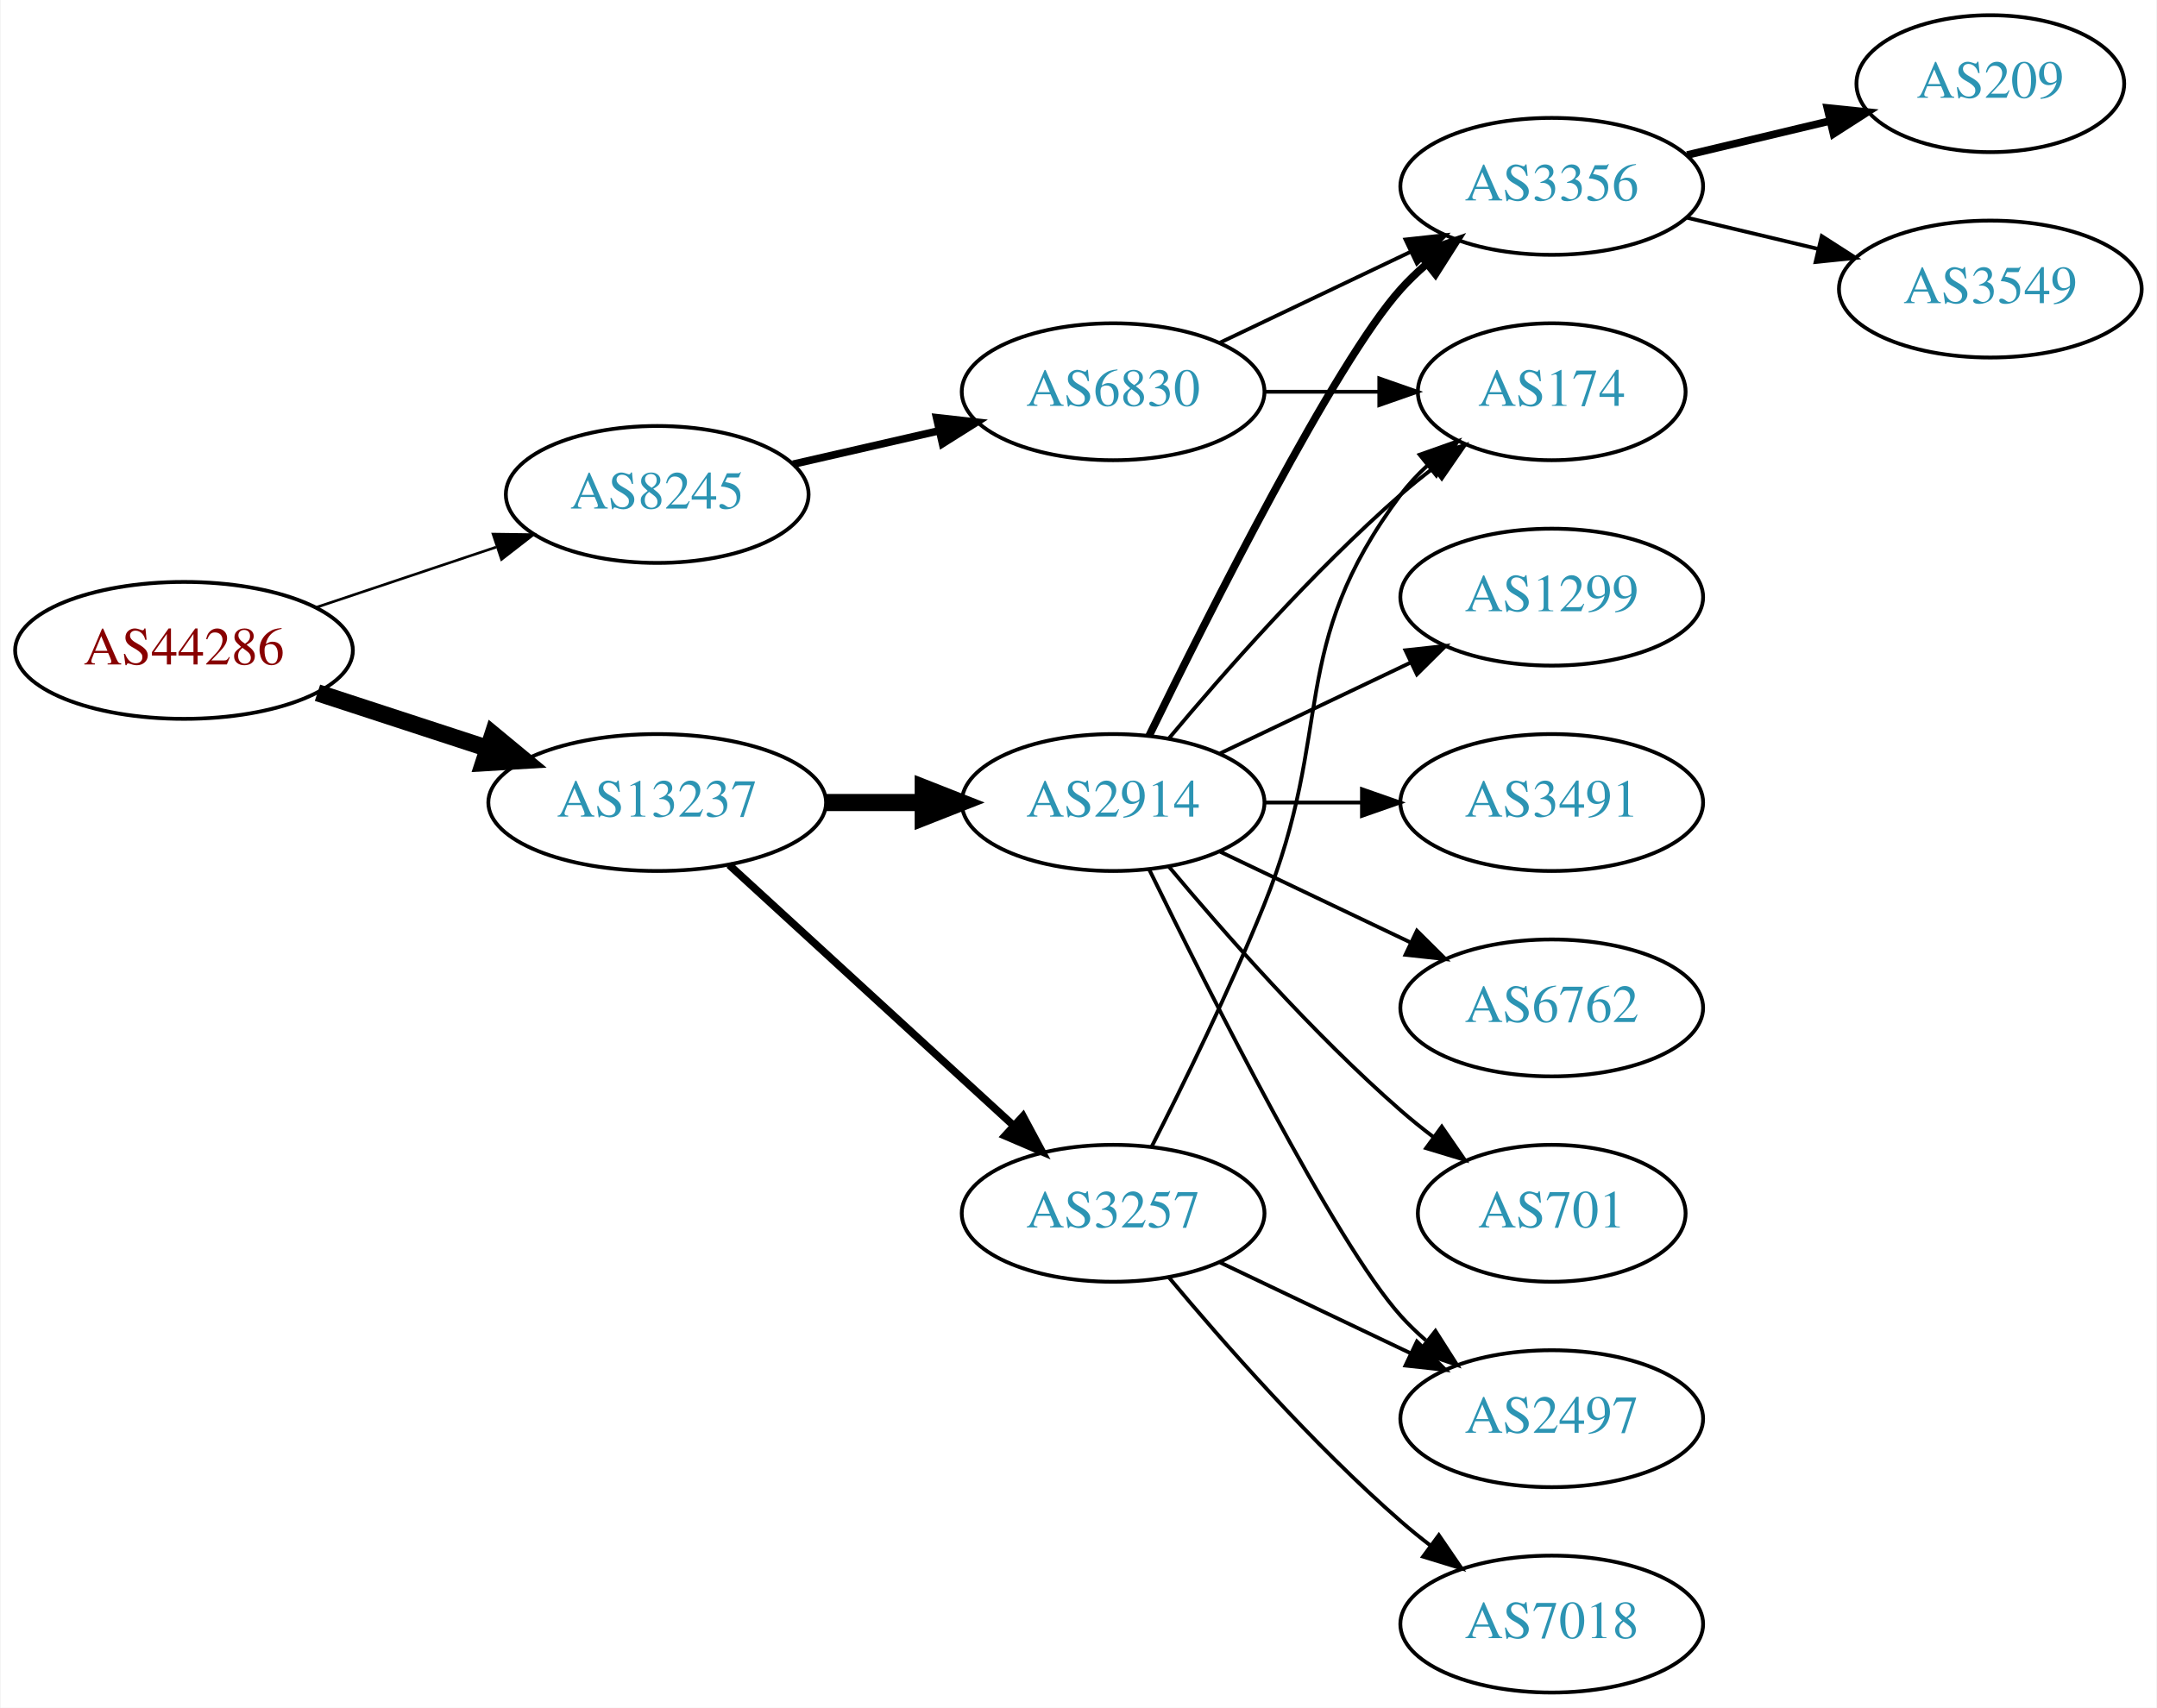
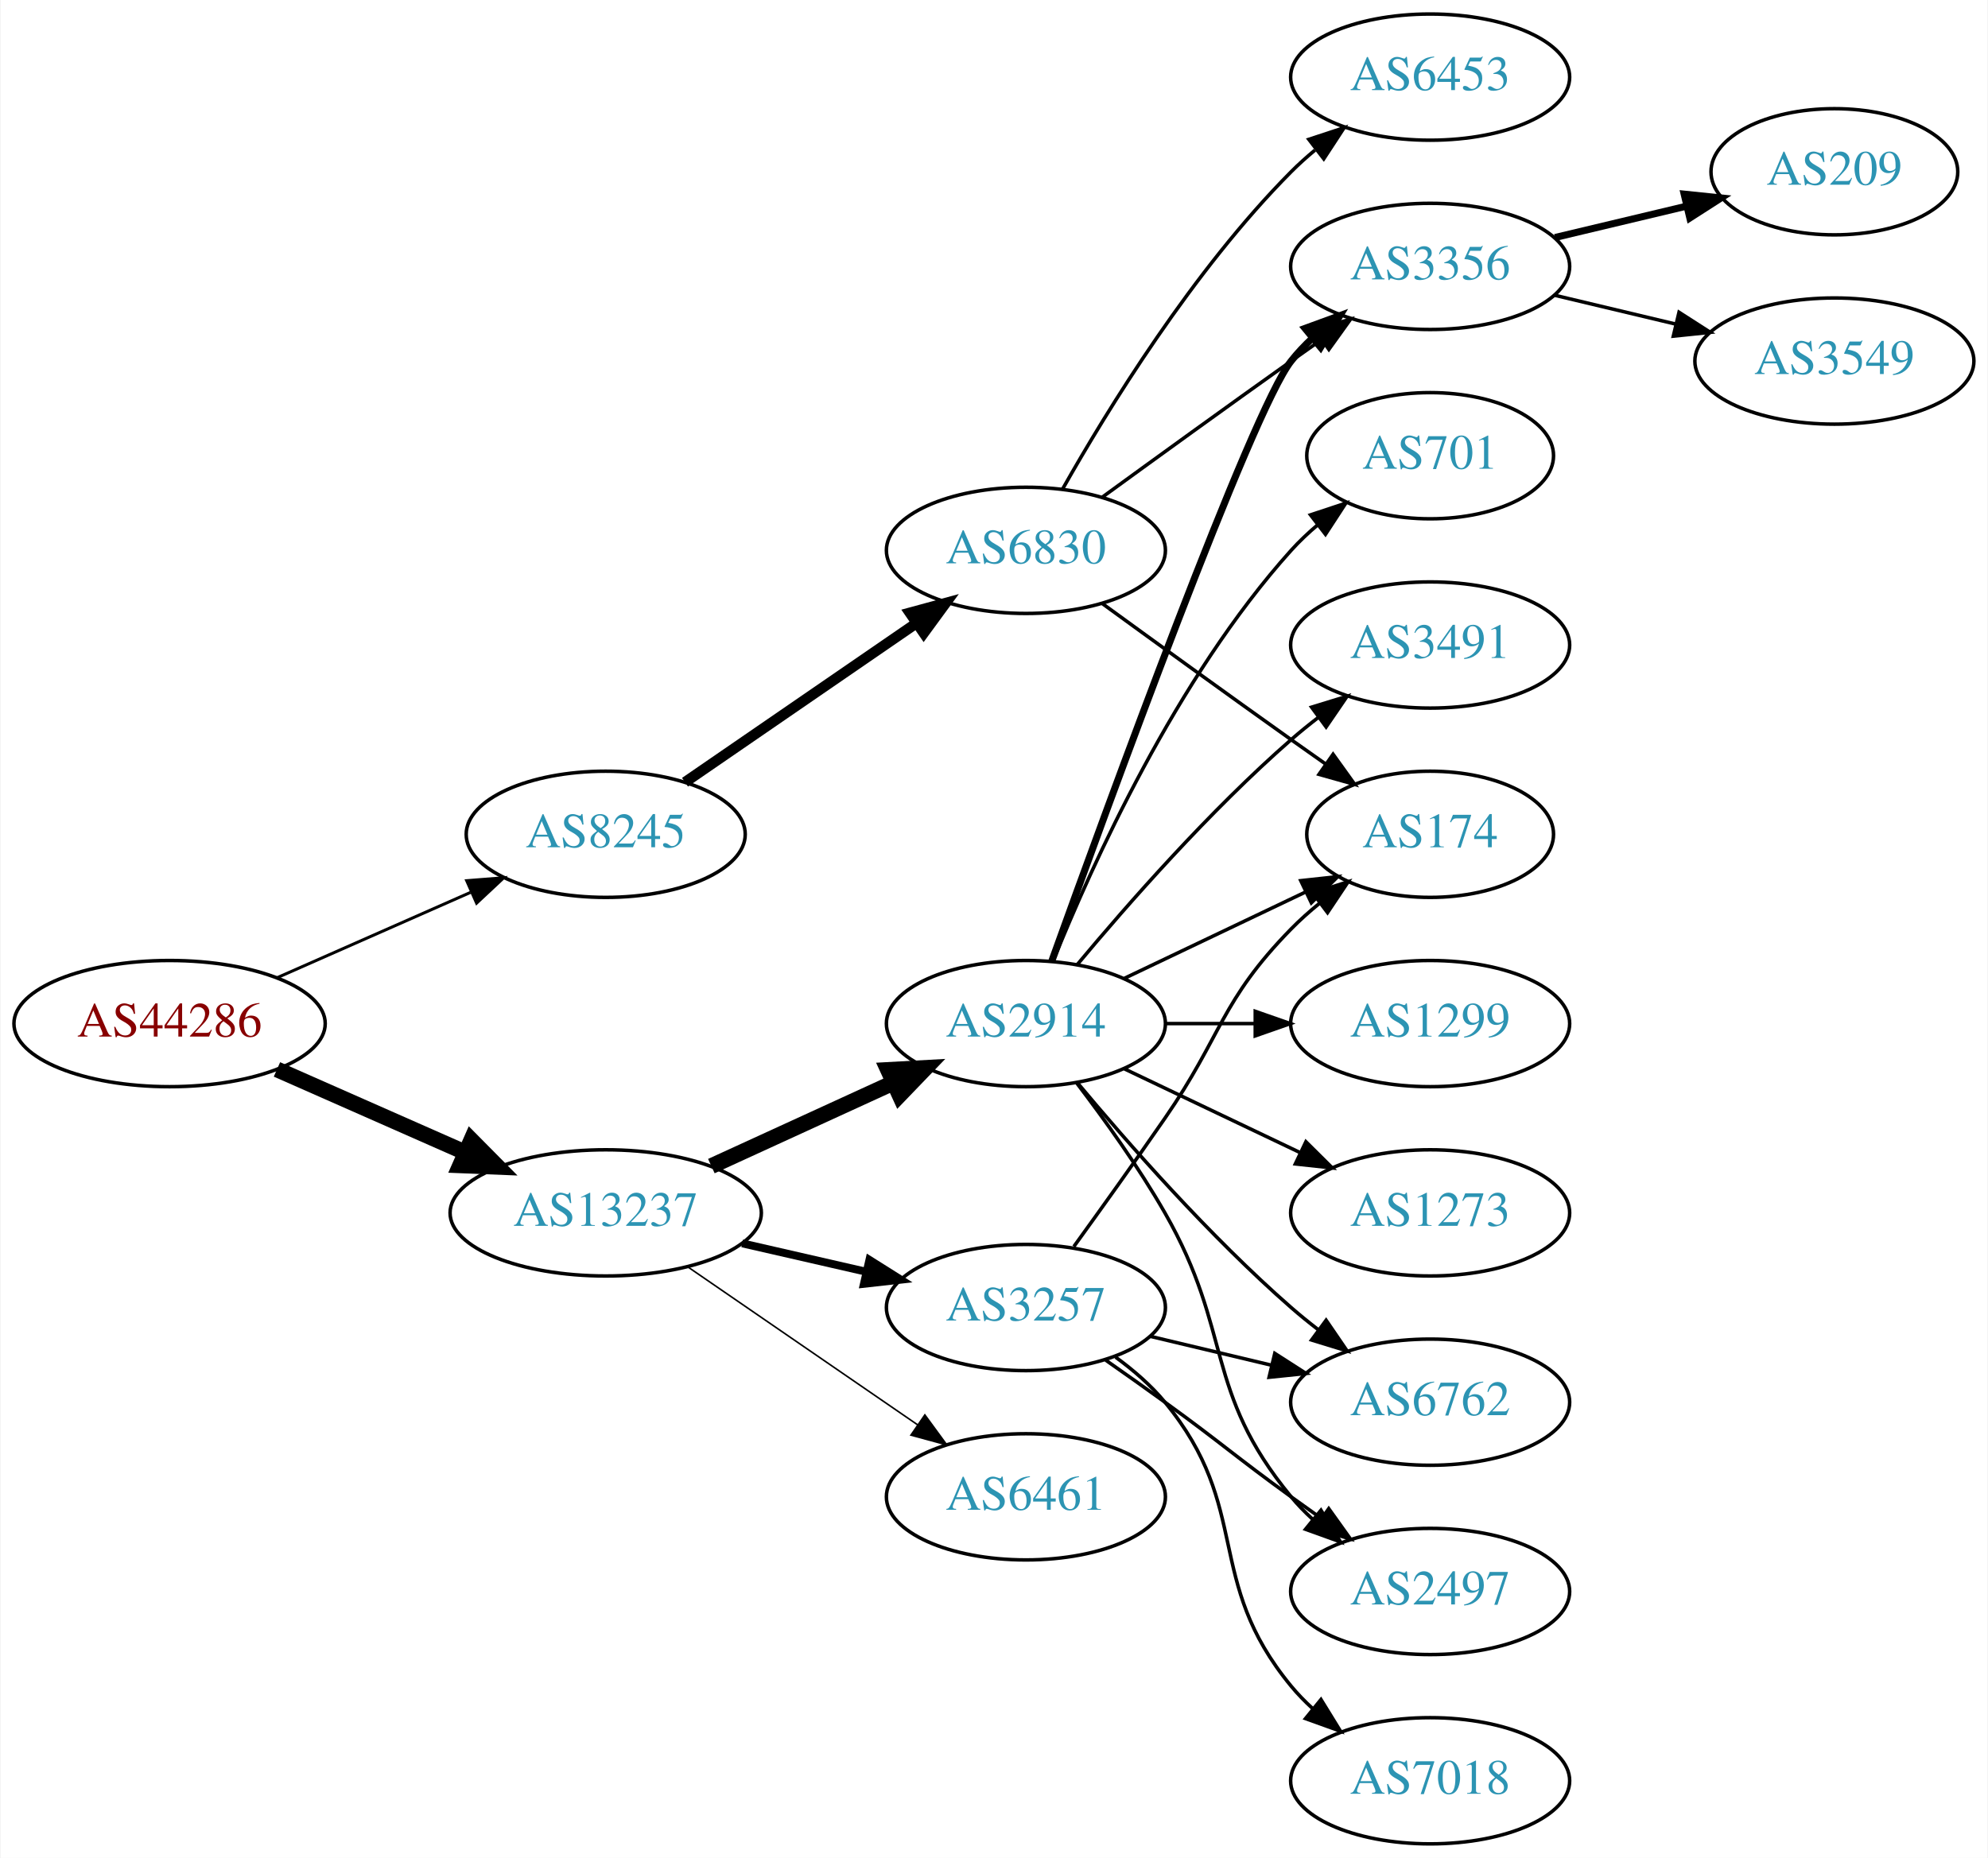
- <svg xmlns="http://www.w3.org/2000/svg" xmlns:xlink="http://www.w3.org/1999/xlink" width="567pt" height="449pt" viewBox="0.00 0.00 566.66 449.00">
-   <g id="graph0" class="graph" transform="scale(1 1) rotate(0) translate(4 445)">
-     <polygon fill="white" stroke="none" points="-4,4 -4,-445 562.663,-445 562.663,4 -4,4" />
+ <svg xmlns="http://www.w3.org/2000/svg" xmlns:xlink="http://www.w3.org/1999/xlink" width="567pt" height="530pt" viewBox="0.00 0.00 566.66 530.00">
+   <g id="graph0" class="graph" transform="scale(1 1) rotate(0) translate(4 526)">
+     <polygon fill="white" stroke="none" points="-4,4 -4,-526 562.663,-526 562.663,4 -4,4" />
    <g id="node1" class="node">
      <g id="a_node1">
        <a xlink:href="/asn/44286" xlink:title="AS44286 ~ crossip communications gmbh [AT]">
-           <ellipse fill="#ffffff" stroke="black" cx="44.196" cy="-274" rx="44.393" ry="18" />
-           <text text-anchor="middle" x="44.196" y="-270.3" font-family="Times,serif" font-size="14.00" fill="#880000">AS44286</text>
+           <ellipse fill="#ffffff" stroke="black" cx="44.196" cy="-234" rx="44.393" ry="18" />
+           <text text-anchor="middle" x="44.196" y="-230.3" font-family="Times,serif" font-size="14.00" fill="#880000">AS44286</text>
        </a>
      </g>
    </g>
    <g id="node2" class="node">
      <g id="a_node2">
        <a xlink:href="/asn/8245" xlink:title="AS8245 ~ Video-Broadcast GmbH [AT]">
-           <ellipse fill="#ffffff" stroke="black" cx="168.588" cy="-315" rx="39.794" ry="18" />
-           <text text-anchor="middle" x="168.588" y="-311.3" font-family="Times,serif" font-size="14.00" fill="#2c94b3">AS8245</text>
+           <ellipse fill="#ffffff" stroke="black" cx="168.588" cy="-288" rx="39.794" ry="18" />
+           <text text-anchor="middle" x="168.588" y="-284.3" font-family="Times,serif" font-size="14.00" fill="#2c94b3">AS8245</text>
        </a>
      </g>
    </g>
    <g id="edge1" class="edge">
-       <path fill="none" stroke="black" stroke-width="0.692" d="M78.964,-285.312C93.591,-290.212 110.853,-295.994 126.239,-301.148" />
-       <polygon fill="black" stroke="black" stroke-width="0.692" points="125.438,-304.571 136.032,-304.429 127.662,-297.934 125.438,-304.571" />
+       <path fill="none" stroke="black" stroke-width="0.844" d="M74.824,-247.072C91.418,-254.393 112.278,-263.597 130.011,-271.421" />
+       <polygon fill="black" stroke="black" stroke-width="0.844" points="128.933,-274.77 139.495,-275.605 131.758,-268.366 128.933,-274.77" />
    </g>
    <g id="node3" class="node">
      <g id="a_node3">
        <a xlink:href="/asn/13237" xlink:title="AS13237 ~ European Backbone of AS13237 [DE]">
-           <ellipse fill="#ffffff" stroke="black" cx="168.588" cy="-234" rx="44.393" ry="18" />
-           <text text-anchor="middle" x="168.588" y="-230.3" font-family="Times,serif" font-size="14.00" fill="#2c94b3">AS13237</text>
+           <ellipse fill="#ffffff" stroke="black" cx="168.588" cy="-180" rx="44.393" ry="18" />
+           <text text-anchor="middle" x="168.588" y="-176.3" font-family="Times,serif" font-size="14.00" fill="#2c94b3">AS13237</text>
        </a>
      </g>
    </g>
    <g id="edge2" class="edge">
-       <path fill="none" stroke="black" stroke-width="4.5" d="M79.289,-262.858C93.082,-258.35 109.177,-253.09 123.819,-248.305" />
-       <polygon fill="black" stroke="black" stroke-width="4.5" points="125.396,-251.932 133.678,-245.082 122.95,-244.446 125.396,-251.932" />
+       <path fill="none" stroke="black" stroke-width="4.5" d="M74.824,-220.928C90.941,-213.817 111.081,-204.931 128.473,-197.258" />
+       <polygon fill="black" stroke="black" stroke-width="4.5" points="130.249,-200.778 137.809,-193.139 127.071,-193.573 130.249,-200.778" />
    </g>
    <g id="node4" class="node">
      <g id="a_node4">
        <a xlink:href="/asn/6830" xlink:title="AS6830 ~ LGI-UPC [AT]">
-           <ellipse fill="#ffffff" stroke="black" cx="288.431" cy="-342" rx="39.794" ry="18" />
-           <text text-anchor="middle" x="288.431" y="-338.3" font-family="Times,serif" font-size="14.00" fill="#2c94b3">AS6830</text>
+           <ellipse fill="#ffffff" stroke="black" cx="288.431" cy="-369" rx="39.794" ry="18" />
+           <text text-anchor="middle" x="288.431" y="-365.3" font-family="Times,serif" font-size="14.00" fill="#2c94b3">AS6830</text>
        </a>
      </g>
    </g>
    <g id="edge3" class="edge">
-       <path fill="none" stroke="black" stroke-width="2" d="M204.308,-322.955C216.307,-325.704 229.928,-328.825 242.621,-331.733" />
-       <polygon fill="black" stroke="black" stroke-width="2" points="242.023,-335.187 252.552,-334.009 243.587,-328.364 242.023,-335.187" />
-     </g>
-     <g id="node9" class="node">
-       <g id="a_node9">
+       <path fill="none" stroke="black" stroke-width="3" d="M191.202,-302.857C209.691,-315.565 236.505,-333.995 257.134,-348.175" />
+       <polygon fill="black" stroke="black" stroke-width="3" points="255.331,-351.183 265.555,-353.963 259.296,-345.414 255.331,-351.183" />
+     </g>
+     <g id="node10" class="node">
+       <g id="a_node10">
        <a xlink:href="/asn/2914" xlink:title="AS2914 ~ NTT America, Inc. [US]">
          <ellipse fill="#ffffff" stroke="black" cx="288.431" cy="-234" rx="39.794" ry="18" />
          <text text-anchor="middle" x="288.431" y="-230.3" font-family="Times,serif" font-size="14.00" fill="#2c94b3">AS2914</text>
        </a>
      </g>
    </g>
-     <g id="edge8" class="edge">
-       <path fill="none" stroke="black" stroke-width="4.5" d="M212.799,-234C221.112,-234 229.875,-234 238.357,-234" />
-       <polygon fill="black" stroke="black" stroke-width="4.5" points="238.516,-237.938 248.516,-234 238.516,-230.063 238.516,-237.938" />
-     </g>
-     <g id="node10" class="node">
-       <g id="a_node10">
+     <g id="edge9" class="edge">
+       <path fill="none" stroke="black" stroke-width="4.5" d="M198.718,-193.348C214.329,-200.502 233.727,-209.391 250.399,-217.03" />
+       <polygon fill="black" stroke="black" stroke-width="4.5" points="249.119,-220.775 259.851,-221.362 252.4,-213.616 249.119,-220.775" />
+     </g>
+     <g id="node11" class="node">
+       <g id="a_node11">
        <a xlink:href="/asn/3257" xlink:title="AS3257 ~ GTT [DE]">
-           <ellipse fill="#ffffff" stroke="black" cx="288.431" cy="-126" rx="39.794" ry="18" />
-           <text text-anchor="middle" x="288.431" y="-122.3" font-family="Times,serif" font-size="14.00" fill="#2c94b3">AS3257</text>
-         </a>
-       </g>
-     </g>
-     <g id="edge9" class="edge">
-       <path fill="none" stroke="black" stroke-width="2" d="M187.486,-217.597C207.414,-199.333 239.772,-169.678 262.249,-149.079" />
-       <polygon fill="black" stroke="black" stroke-width="2" points="264.743,-151.54 269.751,-142.203 260.014,-146.38 264.743,-151.54" />
+           <ellipse fill="#ffffff" stroke="black" cx="288.431" cy="-153" rx="39.794" ry="18" />
+           <text text-anchor="middle" x="288.431" y="-149.3" font-family="Times,serif" font-size="14.00" fill="#2c94b3">AS3257</text>
+         </a>
+       </g>
+     </g>
+     <g id="edge10" class="edge">
+       <path fill="none" stroke="black" stroke-width="2.25" d="M207.523,-171.308C218.764,-168.733 231.176,-165.889 242.799,-163.226" />
+       <polygon fill="black" stroke="black" stroke-width="2.25" points="243.795,-166.588 252.761,-160.943 242.232,-159.765 243.795,-166.588" />
+     </g>
+     <g id="node12" class="node">
+       <g id="a_node12">
+         <a xlink:href="/asn/6461" xlink:title="AS6461 ~ Zayo Bandwidth [US]">
+           <ellipse fill="#ffffff" stroke="black" cx="288.431" cy="-99" rx="39.794" ry="18" />
+           <text text-anchor="middle" x="288.431" y="-95.3" font-family="Times,serif" font-size="14.00" fill="#2c94b3">AS6461</text>
+         </a>
+       </g>
+     </g>
+     <g id="edge11" class="edge">
+       <path fill="none" stroke="black" stroke-width="0.45" d="M192.031,-164.574C210.612,-151.802 237.173,-133.545 257.553,-119.537" />
+       <polygon fill="black" stroke="black" stroke-width="0.45" points="259.609,-122.371 265.867,-113.822 255.643,-116.602 259.609,-122.371" />
    </g>
    <g id="node5" class="node">
      <g id="a_node5">
        <a xlink:href="/asn/174" xlink:title="AS174 ~ Cogent Communications [US]">
-           <ellipse fill="#ffffff" stroke="black" cx="403.724" cy="-342" rx="35.194" ry="18" />
-           <text text-anchor="middle" x="403.724" y="-338.3" font-family="Times,serif" font-size="14.00" fill="#2c94b3">AS174</text>
+           <ellipse fill="#ffffff" stroke="black" cx="403.724" cy="-288" rx="35.194" ry="18" />
+           <text text-anchor="middle" x="403.724" y="-284.3" font-family="Times,serif" font-size="14.00" fill="#2c94b3">AS174</text>
        </a>
      </g>
    </g>
    <g id="edge4" class="edge">
-       <path fill="none" stroke="black" d="M328.103,-342C337.808,-342 348.299,-342 358.262,-342" />
-       <polygon fill="black" stroke="black" points="358.398,-345.5 368.398,-342 358.398,-338.5 358.398,-345.5" />
+       <path fill="none" stroke="black" d="M310.279,-353.778C325.213,-342.909 345.827,-327.975 364.077,-315 367.288,-312.718 370.657,-310.339 374.011,-307.982" />
+       <polygon fill="black" stroke="black" points="376.039,-310.834 382.222,-302.23 372.023,-305.101 376.039,-310.834" />
    </g>
    <g id="node6" class="node">
      <g id="a_node6">
        <a xlink:href="/asn/3356" xlink:title="AS3356 ~ Level 3 Parent, LLC [US]">
-           <ellipse fill="#ffffff" stroke="black" cx="403.724" cy="-396" rx="39.794" ry="18" />
-           <text text-anchor="middle" x="403.724" y="-392.3" font-family="Times,serif" font-size="14.00" fill="#2c94b3">AS3356</text>
+           <ellipse fill="#ffffff" stroke="black" cx="403.724" cy="-450" rx="39.794" ry="18" />
+           <text text-anchor="middle" x="403.724" y="-446.3" font-family="Times,serif" font-size="14.00" fill="#2c94b3">AS3356</text>
        </a>
      </g>
    </g>
    <g id="edge5" class="edge">
-       <path fill="none" stroke="black" d="M316.567,-354.934C331.561,-362.081 350.382,-371.052 366.605,-378.785" />
-       <polygon fill="black" stroke="black" points="365.276,-382.028 375.809,-383.171 368.288,-375.709 365.276,-382.028" />
+       <path fill="none" stroke="black" d="M310.279,-384.222C325.213,-395.091 345.827,-410.025 364.077,-423 366.898,-425.005 369.841,-427.085 372.789,-429.159" />
+       <polygon fill="black" stroke="black" points="370.816,-432.05 381.013,-434.926 374.835,-426.319 370.816,-432.05" />
    </g>
    <g id="node7" class="node">
      <g id="a_node7">
-         <a xlink:href="/asn/209" xlink:title="AS209 ~ CenturyLink Communications, LLC [US]">
-           <ellipse fill="#ffffff" stroke="black" cx="519.017" cy="-423" rx="35.194" ry="18" />
-           <text text-anchor="middle" x="519.017" y="-419.3" font-family="Times,serif" font-size="14.00" fill="#2c94b3">AS209</text>
+         <a xlink:href="/asn/6453" xlink:title="AS6453 ~ TATA COMMUNICATIONS (AMERICA) INC [US]">
+           <ellipse fill="#ffffff" stroke="black" cx="403.724" cy="-504" rx="39.794" ry="18" />
+           <text text-anchor="middle" x="403.724" y="-500.3" font-family="Times,serif" font-size="14.00" fill="#2c94b3">AS6453</text>
        </a>
      </g>
    </g>
    <g id="edge6" class="edge">
-       <path fill="none" stroke="black" stroke-width="2" d="M439.331,-404.248C451.125,-407.058 464.43,-410.229 476.698,-413.153" />
-       <polygon fill="black" stroke="black" stroke-width="2" points="476.164,-416.624 486.703,-415.537 477.787,-409.814 476.164,-416.624" />
+       <path fill="none" stroke="black" d="M298.891,-386.49C311.672,-409.096 336.105,-448.886 364.077,-477 366.188,-479.121 368.484,-481.188 370.87,-483.171" />
+       <polygon fill="black" stroke="black" points="369.122,-486.242 379.185,-489.556 373.385,-480.69 369.122,-486.242" />
    </g>
    <g id="node8" class="node">
      <g id="a_node8">
+         <a xlink:href="/asn/209" xlink:title="AS209 ~ CenturyLink Communications, LLC [US]">
+           <ellipse fill="#ffffff" stroke="black" cx="519.017" cy="-477" rx="35.194" ry="18" />
+           <text text-anchor="middle" x="519.017" y="-473.3" font-family="Times,serif" font-size="14.00" fill="#2c94b3">AS209</text>
+         </a>
+       </g>
+     </g>
+     <g id="edge7" class="edge">
+       <path fill="none" stroke="black" stroke-width="2" d="M439.331,-458.248C451.125,-461.058 464.43,-464.229 476.698,-467.153" />
+       <polygon fill="black" stroke="black" stroke-width="2" points="476.164,-470.624 486.703,-469.537 477.787,-463.814 476.164,-470.624" />
+     </g>
+     <g id="node9" class="node">
+       <g id="a_node9">
        <a xlink:href="/asn/3549" xlink:title="AS3549 ~ Level 3 Parent, LLC [US]">
-           <ellipse fill="#ffffff" stroke="black" cx="519.017" cy="-369" rx="39.794" ry="18" />
-           <text text-anchor="middle" x="519.017" y="-365.3" font-family="Times,serif" font-size="14.00" fill="#2c94b3">AS3549</text>
-         </a>
-       </g>
-     </g>
-     <g id="edge7" class="edge">
-       <path fill="none" stroke="black" d="M439.331,-387.752C450.202,-385.162 462.357,-382.265 473.799,-379.538" />
-       <polygon fill="black" stroke="black" points="474.705,-382.92 483.621,-377.197 473.082,-376.111 474.705,-382.92" />
-     </g>
-     <g id="edge11" class="edge">
-       <path fill="none" stroke="black" d="M303.061,-250.817C317.343,-267.929 340.89,-294.745 364.077,-315 366.747,-317.332 369.62,-319.648 372.55,-321.886" />
-       <polygon fill="black" stroke="black" points="370.701,-324.87 380.841,-327.939 374.828,-319.216 370.701,-324.87" />
-     </g>
-     <g id="edge10" class="edge">
-       <path fill="none" stroke="black" stroke-width="2" d="M297.869,-251.511C313.487,-283.509 346.874,-349.893 364.077,-369 366.08,-371.224 368.298,-373.363 370.631,-375.397" />
-       <polygon fill="black" stroke="black" stroke-width="2" points="368.829,-378.433 378.85,-381.873 373.161,-372.935 368.829,-378.433" />
-     </g>
-     <g id="node11" class="node">
-       <g id="a_node11">
-         <a xlink:href="/asn/701" xlink:title="AS701 ~ UUNET [US]">
-           <ellipse fill="#ffffff" stroke="black" cx="403.724" cy="-126" rx="35.194" ry="18" />
-           <text text-anchor="middle" x="403.724" y="-122.3" font-family="Times,serif" font-size="14.00" fill="#2c94b3">AS701</text>
-         </a>
-       </g>
+           <ellipse fill="#ffffff" stroke="black" cx="519.017" cy="-423" rx="39.794" ry="18" />
+           <text text-anchor="middle" x="519.017" y="-419.3" font-family="Times,serif" font-size="14.00" fill="#2c94b3">AS3549</text>
+         </a>
+       </g>
+     </g>
+     <g id="edge8" class="edge">
+       <path fill="none" stroke="black" d="M439.331,-441.752C450.202,-439.162 462.357,-436.265 473.799,-433.538" />
+       <polygon fill="black" stroke="black" points="474.705,-436.92 483.621,-431.197 473.082,-430.111 474.705,-436.92" />
+     </g>
+     <g id="edge16" class="edge">
+       <path fill="none" stroke="black" d="M316.567,-246.934C331.999,-254.29 351.485,-263.577 368.02,-271.459" />
+       <polygon fill="black" stroke="black" points="366.828,-274.768 377.361,-275.911 369.84,-268.449 366.828,-274.768" />
    </g>
    <g id="edge12" class="edge">
-       <path fill="none" stroke="black" d="M303.061,-217.183C317.343,-200.071 340.89,-173.255 364.077,-153 366.747,-150.668 369.62,-148.352 372.55,-146.114" />
-       <polygon fill="black" stroke="black" points="374.828,-148.784 380.841,-140.061 370.701,-143.13 374.828,-148.784" />
-     </g>
-     <g id="node12" class="node">
-       <g id="a_node12">
+       <path fill="none" stroke="black" stroke-width="2" d="M295.804,-251.825C311.745,-296.151 352.87,-408.812 364.077,-423 365.885,-425.288 367.937,-427.462 370.132,-429.51" />
+       <polygon fill="black" stroke="black" stroke-width="2" points="368.043,-432.323 377.992,-435.966 372.486,-426.914 368.043,-432.323" />
+     </g>
+     <g id="node13" class="node">
+       <g id="a_node13">
+         <a xlink:href="/asn/1299" xlink:title="AS1299 ~ Telia Carrier [EU]">
+           <ellipse fill="#ffffff" stroke="black" cx="403.724" cy="-234" rx="39.794" ry="18" />
+           <text text-anchor="middle" x="403.724" y="-230.3" font-family="Times,serif" font-size="14.00" fill="#2c94b3">AS1299</text>
+         </a>
+       </g>
+     </g>
+     <g id="edge13" class="edge">
+       <path fill="none" stroke="black" d="M328.103,-234C336.306,-234 345.07,-234 353.602,-234" />
+       <polygon fill="black" stroke="black" points="353.841,-237.5 363.841,-234 353.841,-230.5 353.841,-237.5" />
+     </g>
+     <g id="node14" class="node">
+       <g id="a_node14">
+         <a xlink:href="/asn/1273" xlink:title="AS1273 ~ Vodafone Group PLC [EU]">
+           <ellipse fill="#ffffff" stroke="black" cx="403.724" cy="-180" rx="39.794" ry="18" />
+           <text text-anchor="middle" x="403.724" y="-176.3" font-family="Times,serif" font-size="14.00" fill="#2c94b3">AS1273</text>
+         </a>
+       </g>
+     </g>
+     <g id="edge14" class="edge">
+       <path fill="none" stroke="black" d="M316.567,-221.066C331.561,-213.919 350.382,-204.948 366.605,-197.215" />
+       <polygon fill="black" stroke="black" points="368.288,-200.291 375.809,-192.829 365.276,-193.972 368.288,-200.291" />
+     </g>
+     <g id="node15" class="node">
+       <g id="a_node15">
        <a xlink:href="/asn/2497" xlink:title="AS2497 ~ Internet Initiative Japan Inc. [JP]">
          <ellipse fill="#ffffff" stroke="black" cx="403.724" cy="-72" rx="39.794" ry="18" />
          <text text-anchor="middle" x="403.724" y="-68.3" font-family="Times,serif" font-size="14.00" fill="#2c94b3">AS2497</text>
        </a>
      </g>
    </g>
-     <g id="edge13" class="edge">
-       <path fill="none" stroke="black" d="M297.869,-216.489C313.487,-184.491 346.874,-118.107 364.077,-99 366.08,-96.776 368.298,-94.637 370.631,-92.603" />
-       <polygon fill="black" stroke="black" points="373.161,-95.065 378.85,-86.127 368.829,-89.567 373.161,-95.065" />
-     </g>
-     <g id="node13" class="node">
-       <g id="a_node13">
-         <a xlink:href="/asn/1299" xlink:title="AS1299 ~ Telia Carrier [EU]">
-           <ellipse fill="#ffffff" stroke="black" cx="403.724" cy="-288" rx="39.794" ry="18" />
-           <text text-anchor="middle" x="403.724" y="-284.3" font-family="Times,serif" font-size="14.00" fill="#2c94b3">AS1299</text>
-         </a>
-       </g>
-     </g>
-     <g id="edge14" class="edge">
-       <path fill="none" stroke="black" d="M316.567,-246.934C331.561,-254.081 350.382,-263.052 366.605,-270.785" />
-       <polygon fill="black" stroke="black" points="365.276,-274.028 375.809,-275.171 368.288,-267.709 365.276,-274.028" />
-     </g>
-     <g id="node14" class="node">
-       <g id="a_node14">
-         <a xlink:href="/asn/3491" xlink:title="AS3491 ~ PCCW Global, Inc. [US]">
-           <ellipse fill="#ffffff" stroke="black" cx="403.724" cy="-234" rx="39.794" ry="18" />
-           <text text-anchor="middle" x="403.724" y="-230.3" font-family="Times,serif" font-size="14.00" fill="#2c94b3">AS3491</text>
-         </a>
-       </g>
-     </g>
    <g id="edge15" class="edge">
-       <path fill="none" stroke="black" d="M328.103,-234C336.306,-234 345.07,-234 353.602,-234" />
-       <polygon fill="black" stroke="black" points="353.841,-237.5 363.841,-234 353.841,-230.5 353.841,-237.5" />
-     </g>
-     <g id="node15" class="node">
-       <g id="a_node15">
-         <a xlink:href="/asn/6762" xlink:title="AS6762 ~ TELECOM ITALIA SPARKLE S.p.A. [IT]">
-           <ellipse fill="#ffffff" stroke="black" cx="403.724" cy="-180" rx="39.794" ry="18" />
-           <text text-anchor="middle" x="403.724" y="-176.3" font-family="Times,serif" font-size="14.00" fill="#2c94b3">AS6762</text>
-         </a>
-       </g>
-     </g>
-     <g id="edge16" class="edge">
-       <path fill="none" stroke="black" d="M316.567,-221.066C331.561,-213.919 350.382,-204.948 366.605,-197.215" />
-       <polygon fill="black" stroke="black" points="368.288,-200.291 375.809,-192.829 365.276,-193.972 368.288,-200.291" />
-     </g>
-     <g id="edge18" class="edge">
-       <path fill="none" stroke="black" d="M298.511,-143.417C306.78,-159.634 319.042,-184.603 328.077,-207 347.007,-253.922 333.806,-274.458 364.077,-315 366.085,-317.689 368.441,-320.209 370.982,-322.546" />
-       <polygon fill="black" stroke="black" points="369.011,-325.452 378.998,-328.989 373.397,-319.996 369.011,-325.452" />
-     </g>
-     <g id="edge19" class="edge">
-       <path fill="none" stroke="black" d="M316.567,-113.066C331.561,-105.919 350.382,-96.948 366.605,-89.215" />
-       <polygon fill="black" stroke="black" points="368.288,-92.291 375.809,-84.829 365.276,-85.972 368.288,-92.291" />
+       <path fill="none" stroke="black" d="M302.892,-217.087C310.785,-206.73 320.634,-193.008 328.077,-180 347.642,-145.806 339.013,-129.394 364.077,-99 365.932,-96.751 368.02,-94.604 370.238,-92.576" />
+       <polygon fill="black" stroke="black" points="372.587,-95.177 378.143,-86.156 368.174,-89.744 372.587,-95.177" />
    </g>
    <g id="node16" class="node">
      <g id="a_node16">
+         <a xlink:href="/asn/6762" xlink:title="AS6762 ~ TELECOM ITALIA SPARKLE S.p.A. [IT]">
+           <ellipse fill="#ffffff" stroke="black" cx="403.724" cy="-126" rx="39.794" ry="18" />
+           <text text-anchor="middle" x="403.724" y="-122.3" font-family="Times,serif" font-size="14.00" fill="#2c94b3">AS6762</text>
+         </a>
+       </g>
+     </g>
+     <g id="edge17" class="edge">
+       <path fill="none" stroke="black" d="M303.061,-217.183C317.343,-200.071 340.89,-173.255 364.077,-153 366.543,-150.846 369.182,-148.706 371.879,-146.628" />
+       <polygon fill="black" stroke="black" points="374.052,-149.375 380.033,-140.63 369.904,-143.736 374.052,-149.375" />
+     </g>
+     <g id="node17" class="node">
+       <g id="a_node17">
+         <a xlink:href="/asn/3491" xlink:title="AS3491 ~ PCCW Global, Inc. [US]">
+           <ellipse fill="#ffffff" stroke="black" cx="403.724" cy="-342" rx="39.794" ry="18" />
+           <text text-anchor="middle" x="403.724" y="-338.3" font-family="Times,serif" font-size="14.00" fill="#2c94b3">AS3491</text>
+         </a>
+       </g>
+     </g>
+     <g id="edge18" class="edge">
+       <path fill="none" stroke="black" d="M303.061,-250.817C317.343,-267.929 340.89,-294.745 364.077,-315 366.543,-317.154 369.182,-319.294 371.879,-321.372" />
+       <polygon fill="black" stroke="black" points="369.904,-324.264 380.033,-327.37 374.052,-318.625 369.904,-324.264" />
+     </g>
+     <g id="node18" class="node">
+       <g id="a_node18">
+         <a xlink:href="/asn/701" xlink:title="AS701 ~ UUNET [US]">
+           <ellipse fill="#ffffff" stroke="black" cx="403.724" cy="-396" rx="35.194" ry="18" />
+           <text text-anchor="middle" x="403.724" y="-392.3" font-family="Times,serif" font-size="14.00" fill="#2c94b3">AS701</text>
+         </a>
+       </g>
+     </g>
+     <g id="edge19" class="edge">
+       <path fill="none" stroke="black" d="M296.179,-251.787C307.23,-279.243 331.283,-332.578 364.077,-369 366.393,-371.572 368.998,-374.03 371.733,-376.343" />
+       <polygon fill="black" stroke="black" points="369.599,-379.117 379.656,-382.448 373.871,-373.572 369.599,-379.117" />
+     </g>
+     <g id="edge22" class="edge">
+       <path fill="none" stroke="black" d="M302.11,-170.406C309.725,-180.937 319.558,-194.67 328.077,-207 344.473,-230.731 343.905,-240.383 364.077,-261 366.556,-263.534 369.303,-265.983 372.156,-268.304" />
+       <polygon fill="black" stroke="black" points="370.247,-271.248 380.341,-274.468 374.458,-265.657 370.247,-271.248" />
+     </g>
+     <g id="edge23" class="edge">
+       <path fill="none" stroke="black" d="M311.188,-137.991C316.722,-134.121 322.641,-129.936 328.077,-126 344.277,-114.271 347.877,-110.729 364.077,-99 366.88,-96.971 369.812,-94.875 372.752,-92.79" />
+       <polygon fill="black" stroke="black" points="374.803,-95.627 380.967,-87.009 370.775,-89.903 374.803,-95.627" />
+     </g>
+     <g id="edge20" class="edge">
+       <path fill="none" stroke="black" d="M324.038,-144.752C334.909,-142.162 347.064,-139.265 358.506,-136.538" />
+       <polygon fill="black" stroke="black" points="359.412,-139.92 368.328,-134.197 357.789,-133.111 359.412,-139.92" />
+     </g>
+     <g id="node19" class="node">
+       <g id="a_node19">
        <a xlink:href="/asn/7018" xlink:title="AS7018 ~ AT&amp;T Services, Inc. [US]">
          <ellipse fill="#ffffff" stroke="black" cx="403.724" cy="-18" rx="39.794" ry="18" />
          <text text-anchor="middle" x="403.724" y="-14.3" font-family="Times,serif" font-size="14.00" fill="#2c94b3">AS7018</text>
        </a>
      </g>
    </g>
-     <g id="edge17" class="edge">
-       <path fill="none" stroke="black" d="M303.061,-109.183C317.343,-92.071 340.89,-65.255 364.077,-45 366.543,-42.846 369.182,-40.706 371.879,-38.628" />
-       <polygon fill="black" stroke="black" points="374.052,-41.375 380.033,-32.63 369.904,-35.736 374.052,-41.375" />
+     <g id="edge21" class="edge">
+       <path fill="none" stroke="black" d="M314.012,-138.844C319.106,-135.128 324.12,-130.799 328.077,-126 353.142,-95.606 339.013,-75.394 364.077,-45 365.932,-42.751 368.02,-40.604 370.238,-38.576" />
+       <polygon fill="black" stroke="black" points="372.587,-41.178 378.143,-32.156 368.174,-35.744 372.587,-41.178" />
    </g>
  </g>
</svg>
